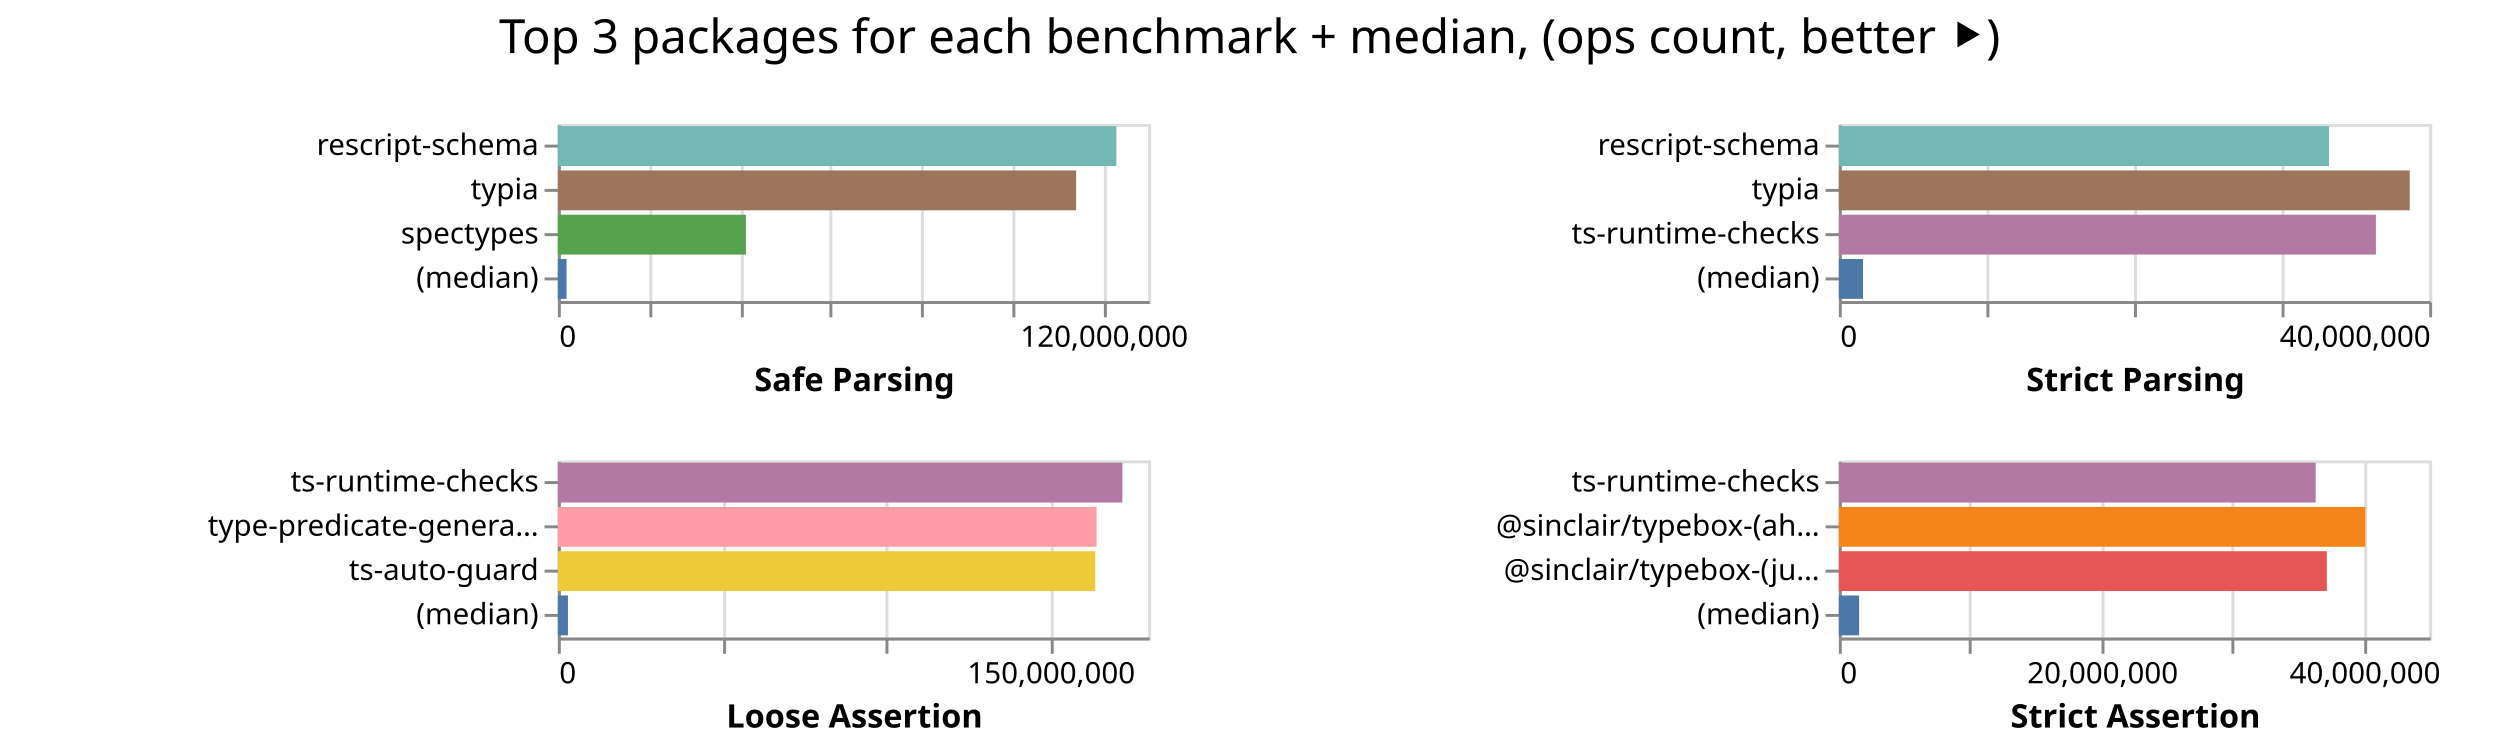
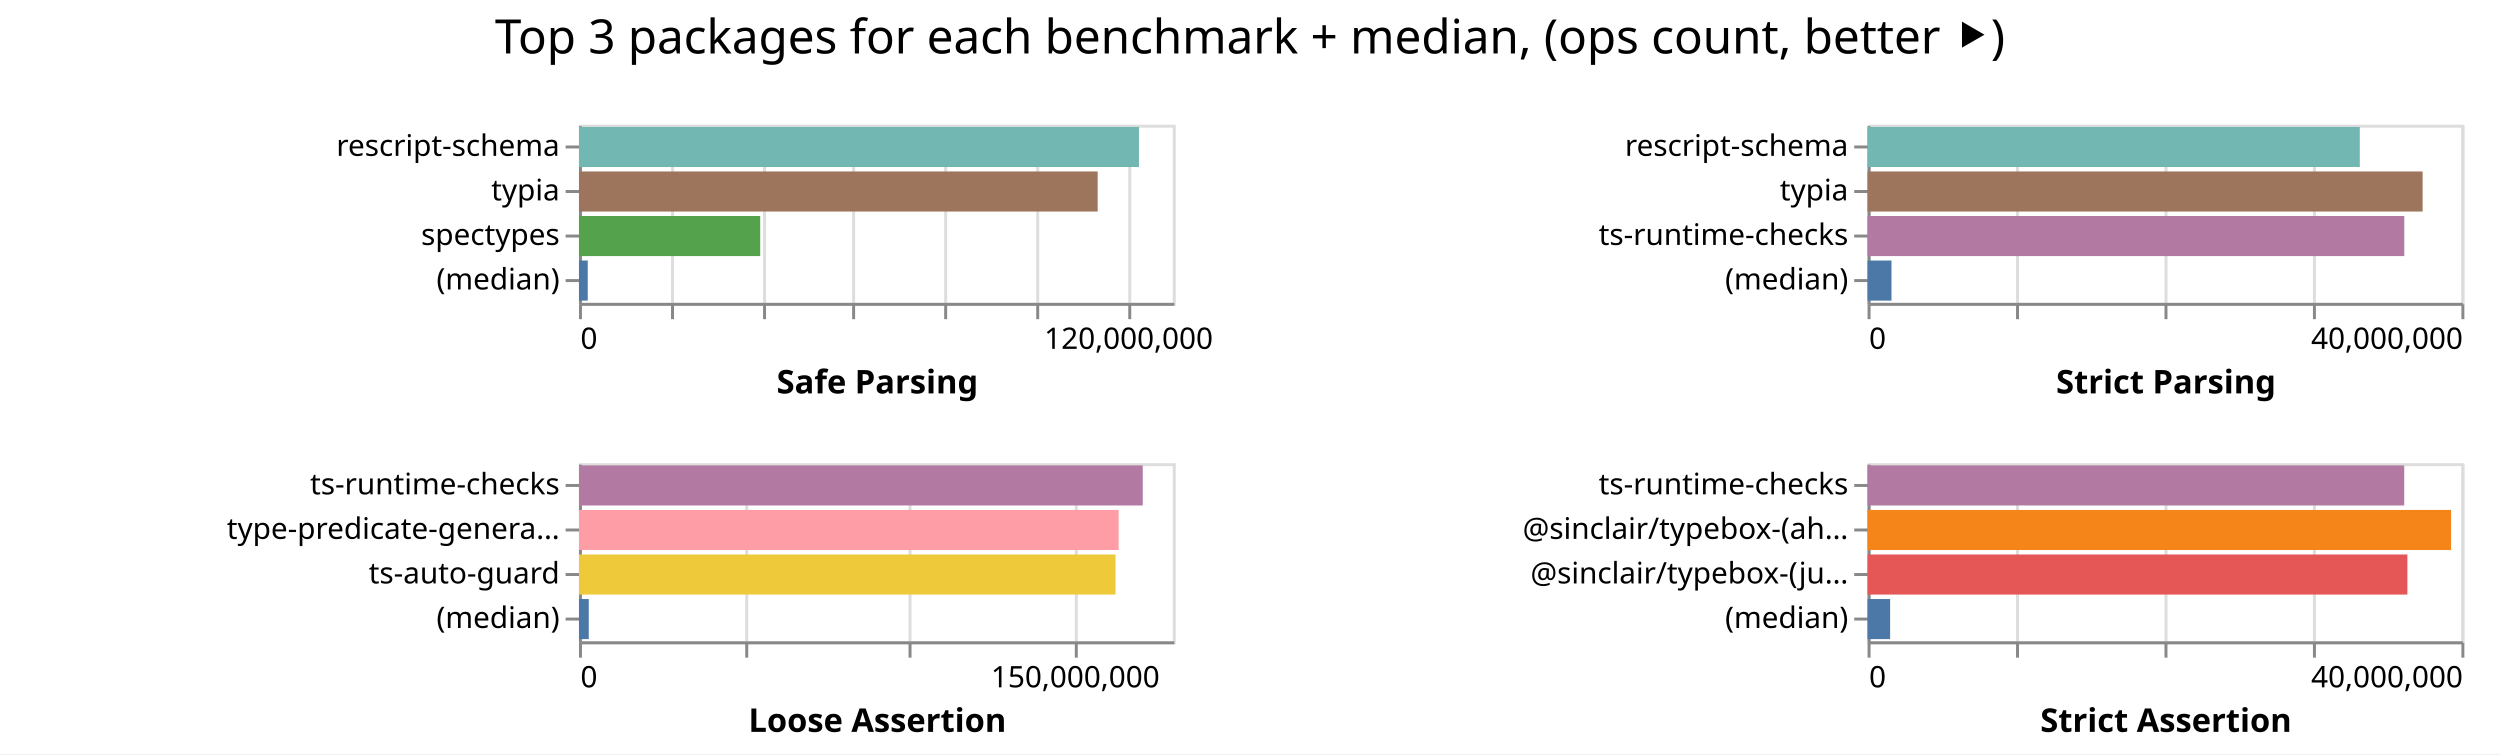
- <svg xmlns="http://www.w3.org/2000/svg" width="847" height="254" class="marks">
-   <path fill="#fff" d="M0 0h847v254H0z" />
+ <svg xmlns="http://www.w3.org/2000/svg" width="842" height="254" class="marks">
+   <path fill="#fff" d="M0 0h842v254H0z" />
  <g fill="none" stroke-miterlimit="10" aria-roledescription="group mark container" class="mark-group role-frame root">
-     <path d="M189 42" aria-hidden="true" class="background" />
+     <path d="M195 42" aria-hidden="true" class="background" />
    <g aria-roledescription="group mark container" class="mark-group role-scope child__Safe_Parsing_group">
-       <path stroke="#ddd" d="M189.5 42.5h200v60h-200Z" aria-hidden="true" class="background" />
+       <path stroke="#ddd" d="M195.5 42.5h200v60h-200Z" aria-hidden="true" class="background" />
      <g aria-hidden="true" class="mark-group role-axis">
-         <path d="M189.5 102.5" aria-hidden="true" class="background" pointer-events="none" />
+         <path d="M195.5 102.5" aria-hidden="true" class="background" pointer-events="none" />
        <g stroke="#ddd" class="mark-rule role-axis-grid" pointer-events="none">
-           <path d="M189.5 102.5v-60M220.5 102.5v-60M251.5 102.5v-60M281.5 102.5v-60M312.5 102.5v-60M343.5 102.5v-60M374.5 102.5v-60" />
+           <path d="M195.5 102.5v-60M226.5 102.5v-60M257.5 102.5v-60M287.5 102.5v-60M318.5 102.5v-60M349.5 102.5v-60M380.5 102.5v-60" />
        </g>
      </g>
      <g aria-label="X-axis titled 'Safe Parsing' for a linear scale with values from 0 to 130,000,000" aria-roledescription="axis" class="mark-group role-axis" pointer-events="none">
-         <path d="M189.5 102.5" aria-hidden="true" class="background" />
+         <path d="M195.5 102.5" aria-hidden="true" class="background" />
        <g stroke="#888" class="mark-rule role-axis-tick">
-           <path d="M189.5 102.5v5M220.5 102.5v5M251.5 102.5v5M281.5 102.5v5M312.5 102.5v5M343.5 102.5v5M374.5 102.5v5" />
+           <path d="M195.5 102.5v5M226.5 102.5v5M257.5 102.5v5M287.5 102.5v5M318.5 102.5v5M349.5 102.5v5M380.5 102.5v5" />
        </g>
        <g fill="#000" class="mark-text role-axis-label" font-family="sans-serif" font-size="10">
-           <text transform="translate(189.5 117.5)">0</text>
-           <text text-anchor="middle" transform="translate(374.115 117.5)">120,000,000</text>
+           <text transform="translate(195.5 117.5)">0</text>
+           <text text-anchor="middle" transform="translate(380.115 117.5)">120,000,000</text>
        </g>
-         <path stroke="#888" d="M189.5 102.5h200" class="mark-rule role-axis-domain" />
-         <text fill="#000" class="mark-text role-axis-title" font-family="sans-serif" font-size="11" font-weight="bold" text-anchor="middle" transform="translate(289.5 132.5)">Safe Parsing</text>
+         <path stroke="#888" d="M195.5 102.5h200" class="mark-rule role-axis-domain" />
+         <text fill="#000" class="mark-text role-axis-title" font-family="sans-serif" font-size="11" font-weight="bold" text-anchor="middle" transform="translate(295.5 132.5)">Safe Parsing</text>
      </g>
      <g aria-label="Y-axis for a discrete scale with 4 values: rescript-schema, typia, spectypes, (median)" aria-roledescription="axis" class="mark-group role-axis" pointer-events="none">
-         <path d="M189.5 42.5" aria-hidden="true" class="background" />
+         <path d="M195.5 42.5" aria-hidden="true" class="background" />
        <g stroke="#888" class="mark-rule role-axis-tick">
-           <path d="M189.5 49.5h-5M189.5 64.5h-5M189.5 79.5h-5M189.5 94.5h-5" />
+           <path d="M195.5 49.5h-5M195.5 64.5h-5M195.5 79.5h-5M195.5 94.5h-5" />
        </g>
        <g fill="#000" class="mark-text role-axis-label" font-family="sans-serif" font-size="10" text-anchor="end">
-           <text transform="translate(182.5 52.5)">rescript-schema</text>
-           <text transform="translate(182.5 67.5)">typia</text>
-           <text transform="translate(182.5 82.5)">spectypes</text>
-           <text transform="translate(182.5 97.5)">(median)</text>
+           <text transform="translate(188.5 52.5)">rescript-schema</text>
+           <text transform="translate(188.5 67.5)">typia</text>
+           <text transform="translate(188.5 82.5)">spectypes</text>
+           <text transform="translate(188.5 97.5)">(median)</text>
        </g>
-         <path stroke="#888" d="M189.5 42.5v60" class="mark-rule role-axis-domain" />
+         <path stroke="#888" d="M195.5 42.5v60" class="mark-rule role-axis-domain" />
      </g>
      <g aria-roledescription="rect mark container" class="mark-rect role-mark child__Safe_Parsing_marks">
-         <path fill="#72b7b2" d="M189 42.75h189.222v13.5H189Z" aria-label="Safe Parsing: 122994050; name: rescript-schema" aria-roledescription="bar" />
-         <path fill="#9d755d" d="M189 57.75h175.601v13.5H189Z" aria-label="Safe Parsing: 114140665; name: typia" aria-roledescription="bar" />
-         <path fill="#54a24b" d="M189 72.75h63.715v13.5H189Z" aria-label="Safe Parsing: 41415017; name: spectypes" aria-roledescription="bar" />
-         <path fill="#4c78a8" d="M189 87.75h2.935v13.5H189Z" aria-label="Safe Parsing: 1907544; name: (median)" aria-roledescription="bar" />
+         <path fill="#72b7b2" d="M195 42.75h188.605v13.5H195Z" aria-label="Safe Parsing: 122593441; name: rescript-schema" aria-roledescription="bar" />
+         <path fill="#9d755d" d="M195 57.75h174.696v13.5H195Z" aria-label="Safe Parsing: 113552593; name: typia" aria-roledescription="bar" />
+         <path fill="#54a24b" d="M195 72.75h61.036v13.5H195Z" aria-label="Safe Parsing: 39673171; name: spectypes" aria-roledescription="bar" />
+         <path fill="#4c78a8" d="M195 87.75h2.956v13.5H195Z" aria-label="Safe Parsing: 1921688; name: (median)" aria-roledescription="bar" />
      </g>
    </g>
    <g aria-roledescription="group mark container" class="mark-group role-scope child__Strict_Parsing_group">
-       <path stroke="#ddd" d="M623.5 42.5h200v60h-200Z" aria-hidden="true" class="background" />
+       <path stroke="#ddd" d="M629.5 42.5h200v60h-200Z" aria-hidden="true" class="background" />
      <g aria-hidden="true" class="mark-group role-axis">
-         <path d="M623.5 102.5" aria-hidden="true" class="background" pointer-events="none" />
+         <path d="M629.5 102.5" aria-hidden="true" class="background" pointer-events="none" />
        <g stroke="#ddd" class="mark-rule role-axis-grid" pointer-events="none">
-           <path d="M623.5 102.5v-60M673.5 102.5v-60M723.5 102.5v-60M773.5 102.5v-60M823.5 102.5v-60" />
+           <path d="M629.5 102.5v-60M679.5 102.5v-60M729.5 102.5v-60M779.5 102.5v-60M829.5 102.5v-60" />
        </g>
      </g>
      <g aria-label="X-axis titled 'Strict Parsing' for a linear scale with values from 0 to 40,000,000" aria-roledescription="axis" class="mark-group role-axis" pointer-events="none">
-         <path d="M623.5 102.5" aria-hidden="true" class="background" />
+         <path d="M629.5 102.5" aria-hidden="true" class="background" />
        <g stroke="#888" class="mark-rule role-axis-tick">
-           <path d="M623.5 102.5v5M673.5 102.5v5M723.5 102.5v5M773.5 102.5v5M823.5 102.5v5" />
+           <path d="M629.5 102.5v5M679.5 102.5v5M729.5 102.5v5M779.5 102.5v5M829.5 102.5v5" />
        </g>
        <g fill="#000" class="mark-text role-axis-label" font-family="sans-serif" font-size="10">
-           <text transform="translate(623.5 117.5)">0</text>
-           <text text-anchor="end" transform="translate(823.5 117.5)">40,000,000</text>
+           <text transform="translate(629.5 117.5)">0</text>
+           <text text-anchor="end" transform="translate(829.5 117.5)">40,000,000</text>
        </g>
-         <path stroke="#888" d="M623.5 102.5h200" class="mark-rule role-axis-domain" />
-         <text fill="#000" class="mark-text role-axis-title" font-family="sans-serif" font-size="11" font-weight="bold" text-anchor="middle" transform="translate(723.5 132.5)">Strict Parsing</text>
+         <path stroke="#888" d="M629.5 102.5h200" class="mark-rule role-axis-domain" />
+         <text fill="#000" class="mark-text role-axis-title" font-family="sans-serif" font-size="11" font-weight="bold" text-anchor="middle" transform="translate(729.5 132.5)">Strict Parsing</text>
      </g>
      <g aria-label="Y-axis for a discrete scale with 4 values: rescript-schema, typia, ts-runtime-checks, (median)" aria-roledescription="axis" class="mark-group role-axis" pointer-events="none">
-         <path d="M623.5 42.5" aria-hidden="true" class="background" />
+         <path d="M629.5 42.5" aria-hidden="true" class="background" />
        <g stroke="#888" class="mark-rule role-axis-tick">
-           <path d="M623.5 49.5h-5M623.5 64.5h-5M623.5 79.5h-5M623.5 94.5h-5" />
+           <path d="M629.5 49.5h-5M629.5 64.5h-5M629.5 79.5h-5M629.5 94.5h-5" />
        </g>
        <g fill="#000" class="mark-text role-axis-label" font-family="sans-serif" font-size="10" text-anchor="end">
-           <text transform="translate(616.5 52.5)">rescript-schema</text>
-           <text transform="translate(616.5 67.5)">typia</text>
-           <text transform="translate(616.5 82.5)">ts-runtime-checks</text>
-           <text transform="translate(616.5 97.5)">(median)</text>
+           <text transform="translate(622.5 52.5)">rescript-schema</text>
+           <text transform="translate(622.5 67.5)">typia</text>
+           <text transform="translate(622.5 82.5)">ts-runtime-checks</text>
+           <text transform="translate(622.5 97.5)">(median)</text>
        </g>
-         <path stroke="#888" d="M623.5 42.5v60" class="mark-rule role-axis-domain" />
+         <path stroke="#888" d="M629.5 42.5v60" class="mark-rule role-axis-domain" />
      </g>
      <g aria-roledescription="rect mark container" class="mark-rect role-mark child__Strict_Parsing_marks">
-         <path fill="#72b7b2" d="M623 42.75h166.051v13.5H623Z" aria-label="Strict Parsing: 33210252; name: rescript-schema" aria-roledescription="bar" />
-         <path fill="#9d755d" d="M623 57.75h193.41v13.5H623Z" aria-label="Strict Parsing: 38682182; name: typia" aria-roledescription="bar" />
-         <path fill="#b279a2" d="M623 72.75h181.958v13.5H623Z" aria-label="Strict Parsing: 36391544; name: ts-runtime-checks" aria-roledescription="bar" />
-         <path fill="#4c78a8" d="M623 87.75h8.18v13.5H623Z" aria-label="Strict Parsing: 1636097; name: (median)" aria-roledescription="bar" />
+         <path fill="#72b7b2" d="M629 42.75h165.78v13.5H629Z" aria-label="Strict Parsing: 33155951; name: rescript-schema" aria-roledescription="bar" />
+         <path fill="#9d755d" d="M629 57.75h186.942v13.5H629Z" aria-label="Strict Parsing: 37388410; name: typia" aria-roledescription="bar" />
+         <path fill="#b279a2" d="M629 72.75h180.754v13.5H629Z" aria-label="Strict Parsing: 36150738; name: ts-runtime-checks" aria-roledescription="bar" />
+         <path fill="#4c78a8" d="M629 87.75h8.048v13.5H629Z" aria-label="Strict Parsing: 1609647; name: (median)" aria-roledescription="bar" />
      </g>
    </g>
    <g aria-roledescription="group mark container" class="mark-group role-scope child__Loose_Assertion_group">
-       <path stroke="#ddd" d="M189.5 156.5h200v60h-200Z" aria-hidden="true" class="background" />
+       <path stroke="#ddd" d="M195.5 156.5h200v60h-200Z" aria-hidden="true" class="background" />
      <g aria-hidden="true" class="mark-group role-axis">
-         <path d="M189.5 216.5" aria-hidden="true" class="background" pointer-events="none" />
+         <path d="M195.5 216.5" aria-hidden="true" class="background" pointer-events="none" />
        <g stroke="#ddd" class="mark-rule role-axis-grid" pointer-events="none">
-           <path d="M189.5 216.5v-60M245.5 216.5v-60M300.5 216.5v-60M356.5 216.5v-60" />
+           <path d="M195.5 216.5v-60M251.5 216.5v-60M306.5 216.5v-60M362.5 216.5v-60" />
        </g>
      </g>
      <g aria-label="X-axis titled 'Loose Assertion' for a linear scale with values from 0 to 180,000,000" aria-roledescription="axis" class="mark-group role-axis" pointer-events="none">
-         <path d="M189.5 216.5" aria-hidden="true" class="background" />
+         <path d="M195.5 216.5" aria-hidden="true" class="background" />
        <g stroke="#888" class="mark-rule role-axis-tick">
-           <path d="M189.5 216.5v5M245.5 216.5v5M300.5 216.5v5M356.5 216.5v5" />
+           <path d="M195.5 216.5v5M251.5 216.5v5M306.5 216.5v5M362.5 216.5v5" />
        </g>
        <g fill="#000" class="mark-text role-axis-label" font-family="sans-serif" font-size="10">
-           <text transform="translate(189.5 231.5)">0</text>
-           <text text-anchor="middle" transform="translate(356.167 231.5)">150,000,000</text>
+           <text transform="translate(195.5 231.5)">0</text>
+           <text text-anchor="middle" transform="translate(362.167 231.5)">150,000,000</text>
        </g>
-         <path stroke="#888" d="M189.5 216.5h200" class="mark-rule role-axis-domain" />
-         <text fill="#000" class="mark-text role-axis-title" font-family="sans-serif" font-size="11" font-weight="bold" text-anchor="middle" transform="translate(289.5 246.5)">Loose Assertion</text>
+         <path stroke="#888" d="M195.5 216.5h200" class="mark-rule role-axis-domain" />
+         <text fill="#000" class="mark-text role-axis-title" font-family="sans-serif" font-size="11" font-weight="bold" text-anchor="middle" transform="translate(295.5 246.5)">Loose Assertion</text>
      </g>
      <g aria-label="Y-axis for a discrete scale with 4 values: ts-runtime-checks, type-predicate-generator, ts-auto-guard, (median)" aria-roledescription="axis" class="mark-group role-axis" pointer-events="none">
-         <path d="M189.5 156.5" aria-hidden="true" class="background" />
+         <path d="M195.5 156.5" aria-hidden="true" class="background" />
        <g stroke="#888" class="mark-rule role-axis-tick">
-           <path d="M189.5 163.5h-5M189.5 178.5h-5M189.5 193.5h-5M189.5 208.5h-5" />
+           <path d="M195.5 163.5h-5M195.5 178.5h-5M195.5 193.5h-5M195.5 208.5h-5" />
        </g>
        <g fill="#000" class="mark-text role-axis-label" font-family="sans-serif" font-size="10" text-anchor="end">
-           <text transform="translate(182.5 166.5)">ts-runtime-checks</text>
-           <text transform="translate(182.5 181.5)">type-predicate-genera…</text>
-           <text transform="translate(182.5 196.5)">ts-auto-guard</text>
-           <text transform="translate(182.5 211.5)">(median)</text>
+           <text transform="translate(188.5 166.5)">ts-runtime-checks</text>
+           <text transform="translate(188.5 181.5)">type-predicate-genera…</text>
+           <text transform="translate(188.5 196.5)">ts-auto-guard</text>
+           <text transform="translate(188.5 211.5)">(median)</text>
        </g>
-         <path stroke="#888" d="M189.5 156.5v60" class="mark-rule role-axis-domain" />
+         <path stroke="#888" d="M195.5 156.5v60" class="mark-rule role-axis-domain" />
      </g>
      <g aria-roledescription="rect mark container" class="mark-rect role-mark child__Loose_Assertion_marks">
-         <path fill="#b279a2" d="M189 156.75h191.265v13.5H189Z" aria-label="Loose Assertion: 172138834; name: ts-runtime-checks" aria-roledescription="bar" />
-         <path fill="#ff9da6" d="M189 171.75h182.522v13.5H189Z" aria-label="Loose Assertion: 164269964; name: type-predicate-generator" aria-roledescription="bar" />
-         <path fill="#eeca3b" d="M189 186.75h182.09v13.5H189Z" aria-label="Loose Assertion: 163881774; name: ts-auto-guard" aria-roledescription="bar" />
-         <path fill="#4c78a8" d="M189 201.75h3.425v13.5H189Z" aria-label="Loose Assertion: 3082450; name: (median)" aria-roledescription="bar" />
+         <path fill="#b279a2" d="M195 156.75h189.882v13.5H195Z" aria-label="Loose Assertion: 170894230; name: ts-runtime-checks" aria-roledescription="bar" />
+         <path fill="#ff9da6" d="M195 171.75h181.758v13.5H195Z" aria-label="Loose Assertion: 163582628; name: type-predicate-generator" aria-roledescription="bar" />
+         <path fill="#eeca3b" d="M195 186.75h180.712v13.5H195Z" aria-label="Loose Assertion: 162641198; name: ts-auto-guard" aria-roledescription="bar" />
+         <path fill="#4c78a8" d="M195 201.75h3.299v13.5H195Z" aria-label="Loose Assertion: 2968813; name: (median)" aria-roledescription="bar" />
      </g>
    </g>
    <g aria-roledescription="group mark container" class="mark-group role-scope child__Strict_Assertion_group">
-       <path stroke="#ddd" d="M623.5 156.5h200v60h-200Z" aria-hidden="true" class="background" />
+       <path stroke="#ddd" d="M629.5 156.5h200v60h-200Z" aria-hidden="true" class="background" />
      <g aria-hidden="true" class="mark-group role-axis">
-         <path d="M623.5 216.5" aria-hidden="true" class="background" pointer-events="none" />
+         <path d="M629.5 216.5" aria-hidden="true" class="background" pointer-events="none" />
        <g stroke="#ddd" class="mark-rule role-axis-grid" pointer-events="none">
-           <path d="M623.5 216.5v-60M667.5 216.5v-60M712.5 216.5v-60M756.5 216.5v-60M801.5 216.5v-60" />
+           <path d="M629.5 216.5v-60M679.5 216.5v-60M729.5 216.5v-60M779.5 216.5v-60M829.5 216.5v-60" />
        </g>
      </g>
-       <g aria-label="X-axis titled 'Strict Assertion' for a linear scale with values from 0 to 45,000,000" aria-roledescription="axis" class="mark-group role-axis" pointer-events="none">
-         <path d="M623.5 216.5" aria-hidden="true" class="background" />
+       <g aria-label="X-axis titled 'Strict Assertion' for a linear scale with values from 0 to 40,000,000" aria-roledescription="axis" class="mark-group role-axis" pointer-events="none">
+         <path d="M629.5 216.5" aria-hidden="true" class="background" />
        <g stroke="#888" class="mark-rule role-axis-tick">
-           <path d="M623.5 216.5v5M667.5 216.5v5M712.5 216.5v5M756.5 216.5v5M801.5 216.5v5" />
+           <path d="M629.5 216.5v5M679.5 216.5v5M729.5 216.5v5M779.5 216.5v5M829.5 216.5v5" />
        </g>
        <g fill="#000" class="mark-text role-axis-label" font-family="sans-serif" font-size="10">
-           <text transform="translate(623.5 231.5)">0</text>
-           <text text-anchor="middle" transform="translate(712.389 231.5)">20,000,000</text>
-           <text text-anchor="middle" transform="translate(801.278 231.5)">40,000,000</text>
+           <text transform="translate(629.5 231.5)">0</text>
+           <text text-anchor="end" transform="translate(829.5 231.5)">40,000,000</text>
        </g>
-         <path stroke="#888" d="M623.5 216.5h200" class="mark-rule role-axis-domain" />
-         <text fill="#000" class="mark-text role-axis-title" font-family="sans-serif" font-size="11" font-weight="bold" text-anchor="middle" transform="translate(723.5 246.5)">Strict Assertion</text>
+         <path stroke="#888" d="M629.5 216.5h200" class="mark-rule role-axis-domain" />
+         <text fill="#000" class="mark-text role-axis-title" font-family="sans-serif" font-size="11" font-weight="bold" text-anchor="middle" transform="translate(729.5 246.5)">Strict Assertion</text>
      </g>
      <g aria-label="Y-axis for a discrete scale with 4 values: ts-runtime-checks, @sinclair/typebox-(ahead-of-time), @sinclair/typebox-(just-in-time), (median)" aria-roledescription="axis" class="mark-group role-axis" pointer-events="none">
-         <path d="M623.5 156.5" aria-hidden="true" class="background" />
+         <path d="M629.5 156.5" aria-hidden="true" class="background" />
        <g stroke="#888" class="mark-rule role-axis-tick">
-           <path d="M623.5 163.5h-5M623.5 178.5h-5M623.5 193.5h-5M623.5 208.5h-5" />
+           <path d="M629.5 163.5h-5M629.5 178.5h-5M629.5 193.5h-5M629.5 208.5h-5" />
        </g>
        <g fill="#000" class="mark-text role-axis-label" font-family="sans-serif" font-size="10" text-anchor="end">
-           <text transform="translate(616.5 166.5)">ts-runtime-checks</text>
-           <text transform="translate(616.5 181.5)">@sinclair/typebox-(ah…</text>
-           <text transform="translate(616.5 196.5)">@sinclair/typebox-(ju…</text>
-           <text transform="translate(616.5 211.5)">(median)</text>
+           <text transform="translate(622.5 166.5)">ts-runtime-checks</text>
+           <text transform="translate(622.5 181.5)">@sinclair/typebox-(ah…</text>
+           <text transform="translate(622.5 196.5)">@sinclair/typebox-(ju…</text>
+           <text transform="translate(622.5 211.5)">(median)</text>
        </g>
-         <path stroke="#888" d="M623.5 156.5v60" class="mark-rule role-axis-domain" />
+         <path stroke="#888" d="M629.5 156.5v60" class="mark-rule role-axis-domain" />
      </g>
      <g aria-roledescription="rect mark container" class="mark-rect role-mark child__Strict_Assertion_marks">
-         <path fill="#b279a2" d="M623 156.75h161.546v13.5H623Z" aria-label="Strict Assertion: 36347928; name: ts-runtime-checks" aria-roledescription="bar" />
-         <path fill="#f58518" d="M623 171.75h178.366v13.5H623Z" aria-label="Strict Assertion: 40132358; name: @sinclair/typebox-(ahead-of-time)" aria-roledescription="bar" />
-         <path fill="#e45756" d="M623 186.75h165.334v13.5H623Z" aria-label="Strict Assertion: 37200195; name: @sinclair/typebox-(just-in-time)" aria-roledescription="bar" />
-         <path fill="#4c78a8" d="M623 201.75h6.87v13.5H623Z" aria-label="Strict Assertion: 1545841; name: (median)" aria-roledescription="bar" />
+         <path fill="#b279a2" d="M629 156.75h180.745v13.5H629Z" aria-label="Strict Assertion: 36148932; name: ts-runtime-checks" aria-roledescription="bar" />
+         <path fill="#f58518" d="M629 171.75h196.52v13.5H629Z" aria-label="Strict Assertion: 39304142; name: @sinclair/typebox-(ahead-of-time)" aria-roledescription="bar" />
+         <path fill="#e45756" d="M629 186.75h181.808v13.5H629Z" aria-label="Strict Assertion: 36361528; name: @sinclair/typebox-(just-in-time)" aria-roledescription="bar" />
+         <path fill="#4c78a8" d="M629 201.75h7.596v13.5H629Z" aria-label="Strict Assertion: 1519171; name: (median)" aria-roledescription="bar" />
      </g>
    </g>
    <g class="mark-group role-title">
-       <path d="M423.389 5" aria-hidden="true" class="background" pointer-events="none" />
-       <text fill="#000" aria-label="Title text 'Top 3 packages for each benchmark + median, (ops count, better ⯈)'" aria-roledescription="title" class="mark-text role-title-text" font-family="sans-serif" font-size="16" pointer-events="none" text-anchor="middle" transform="translate(423.389 18)">Top 3 packages for each benchmark + median, (ops count, better ⯈)</text>
+       <path d="M421 5" aria-hidden="true" class="background" pointer-events="none" />
+       <text fill="#000" aria-label="Title text 'Top 3 packages for each benchmark + median, (ops count, better ⯈)'" aria-roledescription="title" class="mark-text role-title-text" font-family="sans-serif" font-size="16" pointer-events="none" text-anchor="middle" transform="translate(421 18)">Top 3 packages for each benchmark + median, (ops count, better ⯈)</text>
    </g>
  </g>
</svg>
